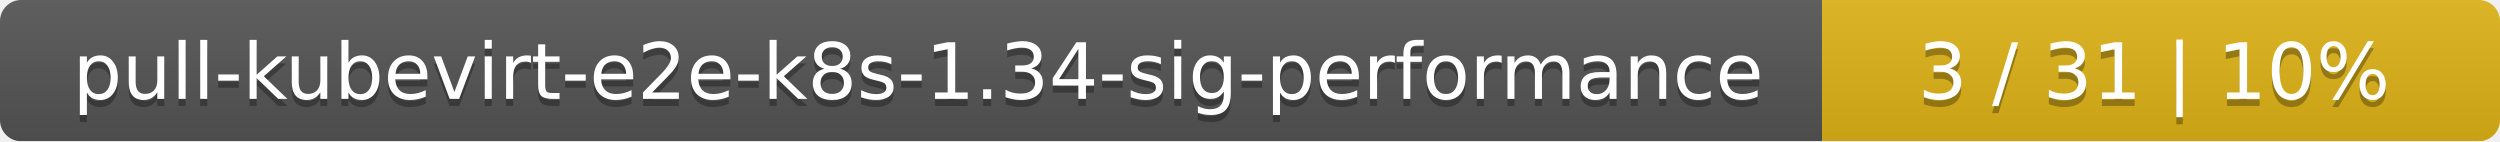
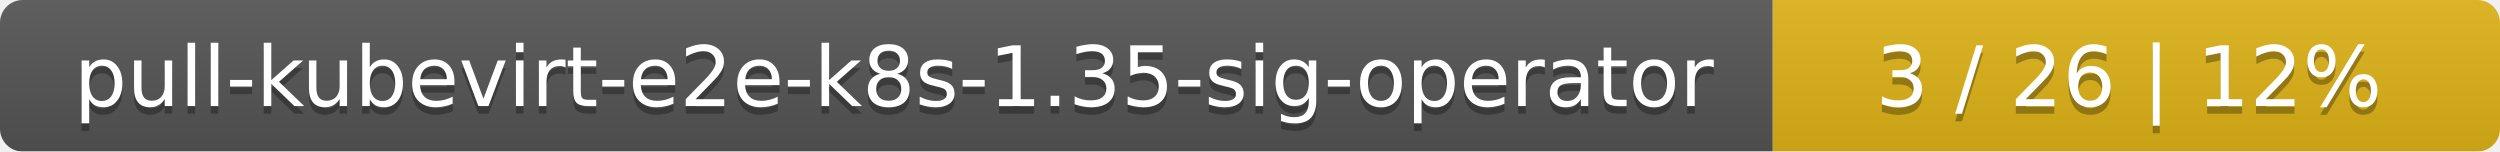
- <svg xmlns="http://www.w3.org/2000/svg" width="354" height="20">
+ <svg xmlns="http://www.w3.org/2000/svg" width="330" height="20">
  <linearGradient id="smooth" x2="0" y2="100%">
    <stop offset="0" stop-color="#bbb" stop-opacity=".1" />
    <stop offset="1" stop-opacity=".1" />
  </linearGradient>
  <mask id="round">
-     <rect width="354" height="20" rx="3" fill="#fff" />
+     <rect width="330" height="20" rx="3" fill="#fff" />
  </mask>
  <g mask="url(#round)">
-     <rect width="258" height="20" fill="#555" />
-     <rect x="258" width="96" height="20" fill="#dfb317" />
-     <rect width="354" height="20" fill="url(#smooth)" />
+     <rect width="234" height="20" fill="#555" />
+     <rect x="234" width="96" height="20" fill="#dfb317" />
+     <rect width="330" height="20" fill="url(#smooth)" />
  </g>
  <g fill="#fff" text-anchor="middle" font-family="DejaVu Sans,Verdana,Geneva,sans-serif" font-size="11">
-     <text x="130" y="15" fill="#010101" fill-opacity=".3">pull-kubevirt-e2e-k8s-1.34-sig-performance</text>
-     <text x="130" y="14">pull-kubevirt-e2e-k8s-1.34-sig-performance</text>
-     <text x="305" y="15" fill="#010101" fill-opacity=".3">3 / 31    |    10%</text>
-     <text x="305" y="14">3 / 31    |    10%</text>
+     <text x="118" y="15" fill="#010101" fill-opacity=".3">pull-kubevirt-e2e-k8s-1.35-sig-operator</text>
+     <text x="118" y="14">pull-kubevirt-e2e-k8s-1.35-sig-operator</text>
+     <text x="281" y="15" fill="#010101" fill-opacity=".3">3 / 26    |    12%</text>
+     <text x="281" y="14">3 / 26    |    12%</text>
  </g>
</svg>
